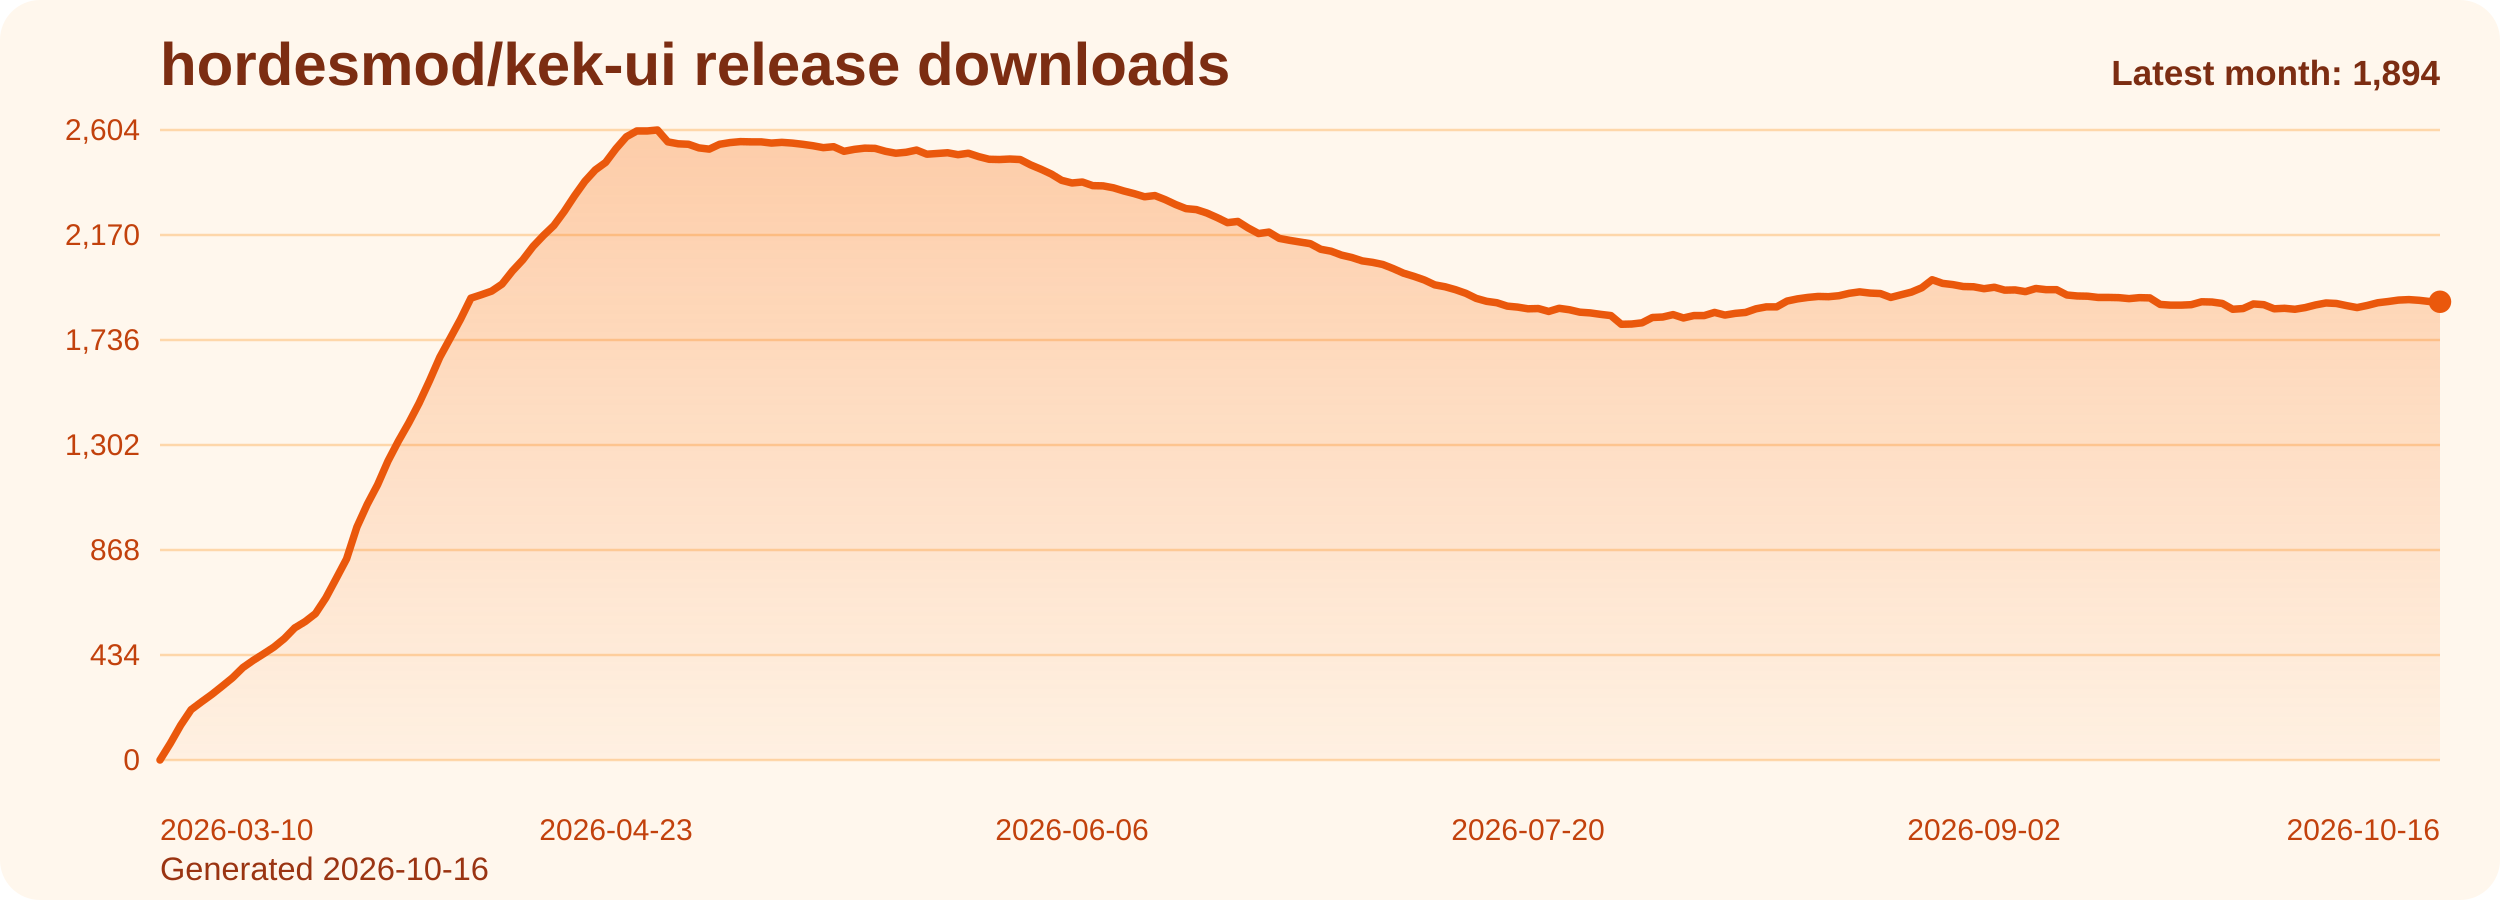
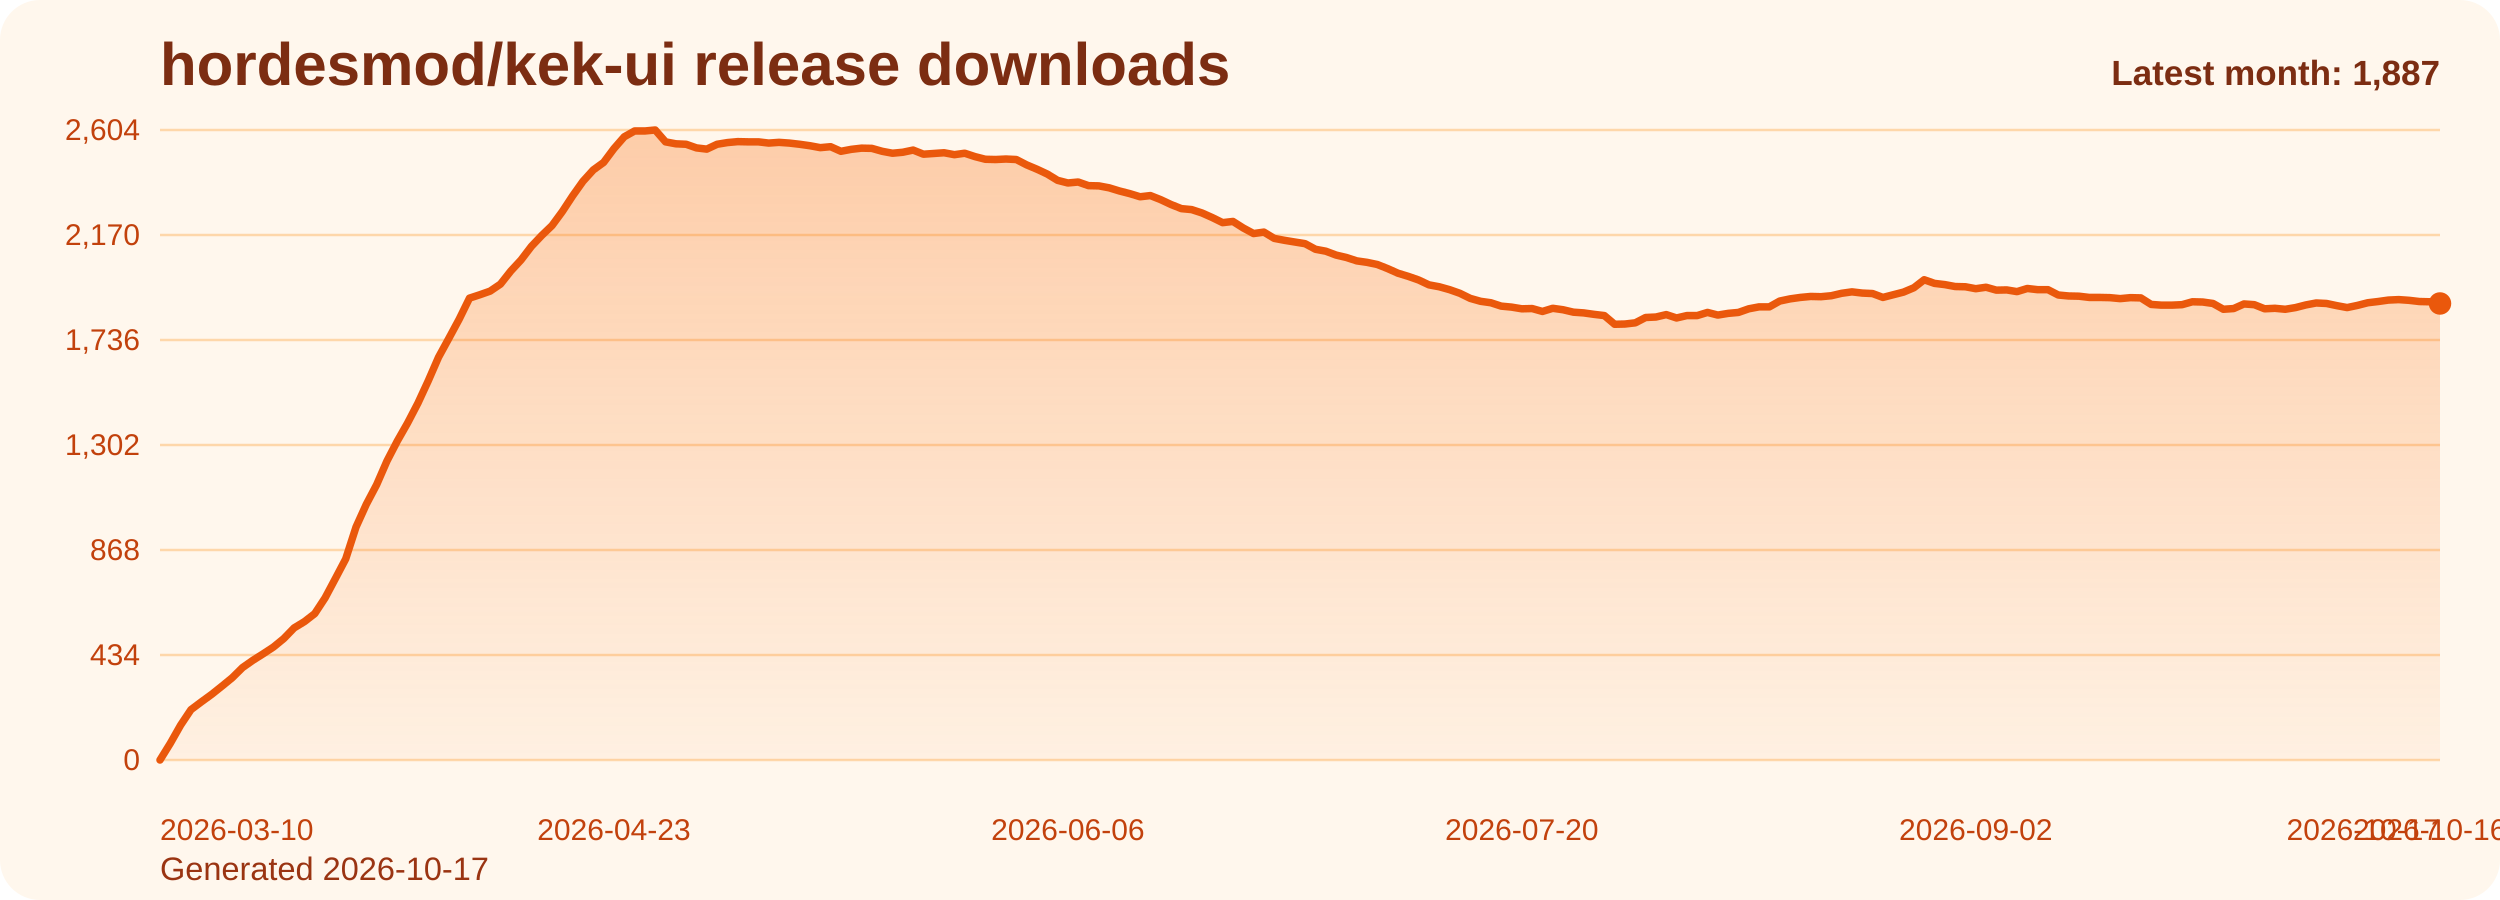
<svg xmlns="http://www.w3.org/2000/svg" viewBox="0 0 1000 360" role="img" aria-label="hordesmod/kek-ui release downloads chart">
  <defs>
    <linearGradient id="fill-monthly-orange" x1="0" y1="0" x2="0" y2="1">
      <stop offset="0%" stop-color="#f97316" stop-opacity="0.32" />
      <stop offset="100%" stop-color="#f97316" stop-opacity="0.05" />
    </linearGradient>
    <style>
      .bg { fill: #fff7ed; }
      .title { font: 700 24px Arial, sans-serif; fill: #7c2d12; }
      .sub { font: 400 13px Arial, sans-serif; fill: #9a3412; }
      .grid { stroke: #fed7aa; stroke-width: 1; }
      .axis { font: 400 12px Arial, sans-serif; fill: #c2410c; }
      .line { fill: none; stroke: #ea580c; stroke-width: 3; stroke-linecap: round; stroke-linejoin: round; }
      .dot { fill: #ea580c; }
      .value { font: 600 11px Arial, sans-serif; fill: #9a3412; }
      .latest { font: 700 14px Arial, sans-serif; fill: #7c2d12; }
    </style>
  </defs>
  <rect class="bg" x="0" y="0" width="1000" height="360" rx="16" />
  <text class="title" x="64" y="34">hordesmod/kek-ui release downloads</text>
-   <text class="sub" x="64" y="352">Generated 2026-10-16</text>
+   <text class="sub" x="64" y="352">Generated 2026-10-17</text>
  <line x1="64" y1="52.00" x2="976" y2="52.00" class="grid" />
  <text x="56" y="56.00" text-anchor="end" class="axis">2,604</text>
  <line x1="64" y1="94.00" x2="976" y2="94.00" class="grid" />
  <text x="56" y="98.00" text-anchor="end" class="axis">2,170</text>
  <line x1="64" y1="136.00" x2="976" y2="136.00" class="grid" />
  <text x="56" y="140.00" text-anchor="end" class="axis">1,736</text>
  <line x1="64" y1="178.00" x2="976" y2="178.00" class="grid" />
  <text x="56" y="182.00" text-anchor="end" class="axis">1,302</text>
  <line x1="64" y1="220.00" x2="976" y2="220.00" class="grid" />
  <text x="56" y="224.00" text-anchor="end" class="axis">868</text>
  <line x1="64" y1="262.00" x2="976" y2="262.00" class="grid" />
  <text x="56" y="266.00" text-anchor="end" class="axis">434</text>
  <line x1="64" y1="304.00" x2="976" y2="304.00" class="grid" />
  <text x="56" y="308.00" text-anchor="end" class="axis">0</text>
-   <path d="M 64.00 304 L 64.00 304.00 L 68.15 297.32 L 72.29 290.06 L 76.44 283.87 L 80.58 280.77 L 84.73 277.77 L 88.87 274.48 L 93.02 271.10 L 97.16 267.03 L 101.31 264.13 L 105.45 261.52 L 109.60 258.81 L 113.75 255.42 L 117.89 251.16 L 122.04 248.65 L 126.18 245.45 L 130.33 239.16 L 134.47 231.42 L 138.62 223.58 L 142.76 210.81 L 146.91 201.71 L 151.05 193.87 L 155.20 184.39 L 159.35 176.45 L 163.49 169.19 L 167.64 161.26 L 171.78 152.35 L 175.93 142.87 L 180.07 135.32 L 184.22 127.68 L 188.36 119.26 L 192.51 117.90 L 196.65 116.45 L 200.80 113.65 L 204.95 108.42 L 209.09 103.97 L 213.24 98.55 L 217.38 94.19 L 221.53 90.23 L 225.67 84.61 L 229.82 78.32 L 233.96 72.52 L 238.11 67.97 L 242.25 64.97 L 246.40 59.45 L 250.55 54.71 L 254.69 52.39 L 258.84 52.39 L 262.98 52.00 L 267.13 56.74 L 271.27 57.52 L 275.42 57.71 L 279.56 59.16 L 283.71 59.65 L 287.85 57.71 L 292.00 57.03 L 296.15 56.65 L 300.29 56.74 L 304.44 56.74 L 308.58 57.23 L 312.73 56.94 L 316.87 57.23 L 321.02 57.71 L 325.16 58.29 L 329.31 59.06 L 333.45 58.68 L 337.60 60.52 L 341.75 59.74 L 345.89 59.26 L 350.04 59.35 L 354.18 60.52 L 358.33 61.29 L 362.47 60.90 L 366.62 60.03 L 370.76 61.68 L 374.91 61.39 L 379.05 61.10 L 383.20 61.87 L 387.35 61.29 L 391.49 62.65 L 395.64 63.71 L 399.78 63.81 L 403.93 63.61 L 408.07 63.81 L 412.22 65.94 L 416.36 67.68 L 420.51 69.61 L 424.65 72.13 L 428.80 73.19 L 432.95 72.81 L 437.09 74.26 L 441.24 74.35 L 445.38 75.13 L 449.53 76.39 L 453.67 77.45 L 457.82 78.71 L 461.96 78.23 L 466.11 79.87 L 470.25 81.81 L 474.40 83.45 L 478.55 83.84 L 482.69 85.19 L 486.84 87.03 L 490.98 89.06 L 495.13 88.58 L 499.27 91.19 L 503.42 93.42 L 507.56 92.84 L 511.71 95.35 L 515.85 96.13 L 520.00 96.81 L 524.15 97.48 L 528.29 99.71 L 532.44 100.48 L 536.58 102.03 L 540.73 103.00 L 544.87 104.35 L 549.02 104.94 L 553.16 105.81 L 557.31 107.45 L 561.45 109.29 L 565.60 110.55 L 569.75 112.00 L 573.89 113.94 L 578.04 114.71 L 582.18 115.87 L 586.33 117.32 L 590.47 119.35 L 594.62 120.52 L 598.76 121.10 L 602.91 122.45 L 607.05 122.84 L 611.20 123.52 L 615.35 123.42 L 619.49 124.58 L 623.64 123.32 L 627.78 123.90 L 631.93 124.87 L 636.07 125.16 L 640.22 125.74 L 644.36 126.23 L 648.51 129.71 L 652.65 129.61 L 656.80 129.13 L 660.95 127.00 L 665.09 126.81 L 669.24 125.84 L 673.38 127.19 L 677.53 126.23 L 681.67 126.23 L 685.82 124.97 L 689.96 126.03 L 694.11 125.35 L 698.25 124.97 L 702.40 123.52 L 706.55 122.74 L 710.69 122.74 L 714.84 120.42 L 718.98 119.55 L 723.13 118.97 L 727.27 118.58 L 731.42 118.68 L 735.56 118.29 L 739.71 117.32 L 743.85 116.74 L 748.00 117.23 L 752.15 117.42 L 756.29 118.97 L 760.44 117.90 L 764.58 116.84 L 768.73 115.10 L 772.87 111.90 L 777.02 113.35 L 781.16 113.84 L 785.31 114.61 L 789.45 114.71 L 793.60 115.48 L 797.75 114.90 L 801.89 116.06 L 806.04 115.97 L 810.18 116.65 L 814.33 115.39 L 818.47 115.87 L 822.62 115.87 L 826.76 118.00 L 830.91 118.39 L 835.05 118.48 L 839.20 118.97 L 843.35 118.97 L 847.49 119.06 L 851.64 119.45 L 855.78 119.06 L 859.93 119.16 L 864.07 121.77 L 868.22 122.06 L 872.36 122.06 L 876.51 121.87 L 880.65 120.71 L 884.80 120.81 L 888.95 121.39 L 893.09 123.71 L 897.24 123.42 L 901.38 121.58 L 905.53 121.87 L 909.67 123.52 L 913.82 123.32 L 917.96 123.71 L 922.11 123.03 L 926.25 121.97 L 930.40 121.19 L 934.55 121.39 L 938.69 122.26 L 942.84 123.03 L 946.98 122.16 L 951.13 121.10 L 955.27 120.61 L 959.42 120.03 L 963.56 119.84 L 967.71 120.13 L 971.85 120.61 L 976.00 120.71 L 976.00 304 Z" fill="url(#fill-monthly-orange)" />
-   <polyline class="line" points="64.00,304.00 68.15,297.32 72.29,290.06 76.44,283.87 80.58,280.77 84.73,277.77 88.87,274.48 93.02,271.10 97.16,267.03 101.31,264.13 105.45,261.52 109.60,258.81 113.75,255.42 117.89,251.16 122.04,248.65 126.18,245.45 130.33,239.16 134.47,231.42 138.62,223.58 142.76,210.81 146.91,201.71 151.05,193.87 155.20,184.39 159.35,176.45 163.49,169.19 167.64,161.26 171.78,152.35 175.93,142.87 180.07,135.32 184.22,127.68 188.36,119.26 192.51,117.90 196.65,116.45 200.80,113.65 204.95,108.42 209.09,103.97 213.24,98.55 217.38,94.19 221.53,90.23 225.67,84.61 229.82,78.32 233.96,72.52 238.11,67.97 242.25,64.97 246.40,59.45 250.55,54.71 254.69,52.39 258.84,52.39 262.98,52.00 267.13,56.74 271.27,57.52 275.42,57.71 279.56,59.16 283.71,59.65 287.85,57.71 292.00,57.03 296.15,56.65 300.29,56.74 304.44,56.74 308.58,57.23 312.73,56.94 316.87,57.23 321.02,57.71 325.16,58.29 329.31,59.06 333.45,58.68 337.60,60.52 341.75,59.74 345.89,59.26 350.04,59.35 354.18,60.52 358.33,61.29 362.47,60.90 366.62,60.03 370.76,61.68 374.91,61.39 379.05,61.10 383.20,61.87 387.35,61.29 391.49,62.65 395.64,63.71 399.78,63.81 403.93,63.61 408.07,63.81 412.22,65.94 416.36,67.68 420.51,69.61 424.65,72.13 428.80,73.19 432.95,72.81 437.09,74.26 441.24,74.35 445.38,75.13 449.53,76.39 453.67,77.45 457.82,78.71 461.96,78.23 466.11,79.87 470.25,81.81 474.40,83.45 478.55,83.84 482.69,85.19 486.84,87.03 490.98,89.06 495.13,88.58 499.27,91.19 503.42,93.42 507.56,92.84 511.71,95.35 515.85,96.13 520.00,96.81 524.15,97.48 528.29,99.71 532.44,100.48 536.58,102.03 540.73,103.00 544.87,104.35 549.02,104.94 553.16,105.81 557.31,107.45 561.45,109.29 565.60,110.55 569.75,112.00 573.89,113.94 578.04,114.71 582.18,115.87 586.33,117.32 590.47,119.35 594.62,120.52 598.76,121.10 602.91,122.45 607.05,122.84 611.20,123.52 615.35,123.42 619.49,124.58 623.64,123.32 627.78,123.90 631.93,124.87 636.07,125.16 640.22,125.74 644.36,126.23 648.51,129.71 652.65,129.61 656.80,129.13 660.95,127.00 665.09,126.81 669.24,125.84 673.38,127.19 677.53,126.23 681.67,126.23 685.82,124.97 689.96,126.03 694.11,125.35 698.25,124.97 702.40,123.52 706.55,122.74 710.69,122.74 714.84,120.42 718.98,119.55 723.13,118.97 727.27,118.58 731.42,118.68 735.56,118.29 739.71,117.32 743.85,116.74 748.00,117.23 752.15,117.42 756.29,118.97 760.44,117.90 764.58,116.84 768.73,115.10 772.87,111.90 777.02,113.35 781.16,113.84 785.31,114.61 789.45,114.71 793.60,115.48 797.75,114.90 801.89,116.06 806.04,115.97 810.18,116.65 814.33,115.39 818.47,115.87 822.62,115.87 826.76,118.00 830.91,118.39 835.05,118.48 839.20,118.97 843.35,118.97 847.49,119.06 851.64,119.45 855.78,119.06 859.93,119.16 864.07,121.77 868.22,122.06 872.36,122.06 876.51,121.87 880.65,120.71 884.80,120.81 888.95,121.39 893.09,123.71 897.24,123.42 901.38,121.58 905.53,121.87 909.67,123.52 913.82,123.32 917.96,123.71 922.11,123.03 926.25,121.97 930.40,121.19 934.55,121.39 938.69,122.26 942.84,123.03 946.98,122.16 951.13,121.10 955.27,120.61 959.42,120.03 963.56,119.84 967.71,120.13 971.85,120.61 976.00,120.71" />
-   <circle class="dot" cx="976.00" cy="120.71" r="4.5" />
+   <path d="M 64.00 304 L 64.00 304.00 L 68.13 297.32 L 72.25 290.06 L 76.38 283.87 L 80.51 280.77 L 84.63 277.77 L 88.76 274.48 L 92.89 271.10 L 97.01 267.03 L 101.14 264.13 L 105.27 261.52 L 109.39 258.81 L 113.52 255.42 L 117.65 251.16 L 121.77 248.65 L 125.90 245.45 L 130.03 239.16 L 134.15 231.42 L 138.28 223.58 L 142.41 210.81 L 146.53 201.71 L 150.66 193.87 L 154.79 184.39 L 158.91 176.45 L 163.04 169.19 L 167.17 161.26 L 171.29 152.35 L 175.42 142.87 L 179.55 135.32 L 183.67 127.68 L 187.80 119.26 L 191.93 117.90 L 196.05 116.45 L 200.18 113.65 L 204.31 108.42 L 208.43 103.97 L 212.56 98.55 L 216.69 94.19 L 220.81 90.23 L 224.94 84.61 L 229.07 78.32 L 233.19 72.52 L 237.32 67.97 L 241.45 64.97 L 245.57 59.45 L 249.70 54.71 L 253.83 52.39 L 257.95 52.39 L 262.08 52.00 L 266.21 56.74 L 270.33 57.52 L 274.46 57.71 L 278.59 59.16 L 282.71 59.65 L 286.84 57.71 L 290.97 57.03 L 295.10 56.65 L 299.22 56.74 L 303.35 56.74 L 307.48 57.23 L 311.60 56.94 L 315.73 57.23 L 319.86 57.71 L 323.98 58.29 L 328.11 59.06 L 332.24 58.68 L 336.36 60.52 L 340.49 59.74 L 344.62 59.26 L 348.74 59.35 L 352.87 60.52 L 357.00 61.29 L 361.12 60.90 L 365.25 60.03 L 369.38 61.68 L 373.50 61.39 L 377.63 61.10 L 381.76 61.87 L 385.88 61.29 L 390.01 62.65 L 394.14 63.71 L 398.26 63.81 L 402.39 63.61 L 406.52 63.81 L 410.64 65.94 L 414.77 67.68 L 418.90 69.61 L 423.02 72.13 L 427.15 73.19 L 431.28 72.81 L 435.40 74.26 L 439.53 74.35 L 443.66 75.13 L 447.78 76.39 L 451.91 77.45 L 456.04 78.71 L 460.16 78.23 L 464.29 79.87 L 468.42 81.81 L 472.54 83.45 L 476.67 83.84 L 480.80 85.19 L 484.92 87.03 L 489.05 89.06 L 493.18 88.58 L 497.30 91.19 L 501.43 93.42 L 505.56 92.84 L 509.68 95.35 L 513.81 96.13 L 517.94 96.81 L 522.06 97.48 L 526.19 99.71 L 530.32 100.48 L 534.44 102.03 L 538.57 103.00 L 542.70 104.35 L 546.82 104.94 L 550.95 105.81 L 555.08 107.45 L 559.20 109.29 L 563.33 110.55 L 567.46 112.00 L 571.58 113.94 L 575.71 114.71 L 579.84 115.87 L 583.96 117.32 L 588.09 119.35 L 592.22 120.52 L 596.34 121.10 L 600.47 122.45 L 604.60 122.84 L 608.72 123.52 L 612.85 123.42 L 616.98 124.58 L 621.10 123.32 L 625.23 123.90 L 629.36 124.87 L 633.48 125.16 L 637.61 125.74 L 641.74 126.23 L 645.86 129.71 L 649.99 129.61 L 654.12 129.13 L 658.24 127.00 L 662.37 126.81 L 666.50 125.84 L 670.62 127.19 L 674.75 126.23 L 678.88 126.23 L 683.00 124.97 L 687.13 126.03 L 691.26 125.35 L 695.38 124.97 L 699.51 123.52 L 703.64 122.74 L 707.76 122.74 L 711.89 120.42 L 716.02 119.55 L 720.14 118.97 L 724.27 118.58 L 728.40 118.68 L 732.52 118.29 L 736.65 117.32 L 740.78 116.74 L 744.90 117.23 L 749.03 117.42 L 753.16 118.97 L 757.29 117.90 L 761.41 116.84 L 765.54 115.10 L 769.67 111.90 L 773.79 113.35 L 777.92 113.84 L 782.05 114.61 L 786.17 114.71 L 790.30 115.48 L 794.43 114.90 L 798.55 116.06 L 802.68 115.97 L 806.81 116.65 L 810.93 115.39 L 815.06 115.87 L 819.19 115.87 L 823.31 118.00 L 827.44 118.39 L 831.57 118.48 L 835.69 118.97 L 839.82 118.97 L 843.95 119.06 L 848.07 119.45 L 852.20 119.06 L 856.33 119.16 L 860.45 121.77 L 864.58 122.06 L 868.71 122.06 L 872.83 121.87 L 876.96 120.71 L 881.09 120.81 L 885.21 121.39 L 889.34 123.71 L 893.47 123.42 L 897.59 121.58 L 901.72 121.87 L 905.85 123.52 L 909.97 123.32 L 914.10 123.71 L 918.23 123.03 L 922.35 121.97 L 926.48 121.19 L 930.61 121.39 L 934.73 122.26 L 938.86 123.03 L 942.99 122.16 L 947.11 121.10 L 951.24 120.61 L 955.37 120.03 L 959.49 119.84 L 963.62 120.13 L 967.75 120.61 L 971.87 120.71 L 976.00 121.39 L 976.00 304 Z" fill="url(#fill-monthly-orange)" />
+   <polyline class="line" points="64.00,304.00 68.13,297.32 72.25,290.06 76.38,283.87 80.51,280.77 84.63,277.77 88.76,274.48 92.89,271.10 97.01,267.03 101.14,264.13 105.27,261.52 109.39,258.81 113.52,255.42 117.65,251.16 121.77,248.65 125.90,245.45 130.03,239.16 134.15,231.42 138.28,223.58 142.41,210.81 146.53,201.71 150.66,193.87 154.79,184.39 158.91,176.45 163.04,169.19 167.17,161.26 171.29,152.35 175.42,142.87 179.55,135.32 183.67,127.68 187.80,119.26 191.93,117.90 196.05,116.45 200.18,113.65 204.31,108.42 208.43,103.97 212.56,98.55 216.69,94.19 220.81,90.23 224.94,84.61 229.07,78.32 233.19,72.52 237.32,67.97 241.45,64.97 245.57,59.45 249.70,54.71 253.83,52.39 257.95,52.39 262.08,52.00 266.21,56.74 270.33,57.52 274.46,57.71 278.59,59.16 282.71,59.65 286.84,57.71 290.97,57.03 295.10,56.65 299.22,56.74 303.35,56.74 307.48,57.23 311.60,56.94 315.73,57.23 319.86,57.71 323.98,58.29 328.11,59.06 332.24,58.68 336.36,60.52 340.49,59.74 344.62,59.26 348.74,59.35 352.87,60.52 357.00,61.29 361.12,60.90 365.25,60.03 369.38,61.68 373.50,61.39 377.63,61.10 381.76,61.87 385.88,61.29 390.01,62.65 394.14,63.71 398.26,63.81 402.39,63.61 406.52,63.81 410.64,65.94 414.77,67.68 418.90,69.61 423.02,72.13 427.15,73.19 431.28,72.81 435.40,74.26 439.53,74.35 443.66,75.13 447.78,76.39 451.91,77.45 456.04,78.71 460.16,78.23 464.29,79.87 468.42,81.81 472.54,83.45 476.67,83.84 480.80,85.19 484.92,87.03 489.05,89.06 493.18,88.58 497.30,91.19 501.43,93.42 505.56,92.84 509.68,95.35 513.81,96.13 517.94,96.81 522.06,97.48 526.19,99.71 530.32,100.48 534.44,102.03 538.57,103.00 542.70,104.35 546.82,104.94 550.95,105.81 555.08,107.45 559.20,109.29 563.33,110.55 567.46,112.00 571.58,113.94 575.71,114.71 579.84,115.87 583.96,117.32 588.09,119.35 592.22,120.52 596.34,121.10 600.47,122.45 604.60,122.84 608.72,123.52 612.85,123.42 616.98,124.58 621.10,123.32 625.23,123.90 629.36,124.87 633.48,125.16 637.61,125.74 641.74,126.23 645.86,129.71 649.99,129.61 654.12,129.13 658.24,127.00 662.37,126.81 666.50,125.84 670.62,127.19 674.75,126.23 678.88,126.23 683.00,124.97 687.13,126.03 691.26,125.35 695.38,124.97 699.51,123.52 703.64,122.74 707.76,122.74 711.89,120.42 716.02,119.55 720.14,118.97 724.27,118.58 728.40,118.68 732.52,118.29 736.65,117.32 740.78,116.74 744.90,117.23 749.03,117.42 753.16,118.97 757.29,117.90 761.41,116.84 765.54,115.10 769.67,111.90 773.79,113.35 777.92,113.84 782.05,114.61 786.17,114.71 790.30,115.48 794.43,114.90 798.55,116.06 802.68,115.97 806.81,116.65 810.93,115.39 815.06,115.87 819.19,115.87 823.31,118.00 827.44,118.39 831.57,118.48 835.69,118.97 839.82,118.97 843.95,119.06 848.07,119.45 852.20,119.06 856.33,119.16 860.45,121.77 864.58,122.06 868.71,122.06 872.83,121.87 876.96,120.71 881.09,120.81 885.21,121.39 889.34,123.71 893.47,123.42 897.59,121.58 901.72,121.87 905.85,123.52 909.97,123.32 914.10,123.71 918.23,123.03 922.35,121.97 926.48,121.19 930.61,121.39 934.73,122.26 938.86,123.03 942.99,122.16 947.11,121.10 951.24,120.61 955.37,120.03 959.49,119.84 963.62,120.13 967.75,120.61 971.87,120.71 976.00,121.39" />
+   <circle class="dot" cx="976.00" cy="121.39" r="4.5" />
  <text class="axis" x="64.00" y="336" text-anchor="start">2026-03-10</text>
-   <text class="axis" x="246.40" y="336" text-anchor="middle">2026-04-23</text>
-   <text class="axis" x="428.80" y="336" text-anchor="middle">2026-06-06</text>
-   <text class="axis" x="611.20" y="336" text-anchor="middle">2026-07-20</text>
-   <text class="axis" x="793.60" y="336" text-anchor="middle">2026-09-02</text>
-   <text class="axis" x="976.00" y="336" text-anchor="end">2026-10-16</text>
-   <text class="latest" x="976" y="34" text-anchor="end">Latest month: 1,894</text>
+   <text class="axis" x="245.57" y="336" text-anchor="middle">2026-04-23</text>
+   <text class="axis" x="427.15" y="336" text-anchor="middle">2026-06-06</text>
+   <text class="axis" x="608.72" y="336" text-anchor="middle">2026-07-20</text>
+   <text class="axis" x="790.30" y="336" text-anchor="middle">2026-09-02</text>
+   <text class="axis" x="971.87" y="336" text-anchor="middle">2026-10-16</text>
+   <text class="axis" x="976.00" y="336" text-anchor="end">2026-10-17</text>
+   <text class="latest" x="976" y="34" text-anchor="end">Latest month: 1,887</text>
</svg>
